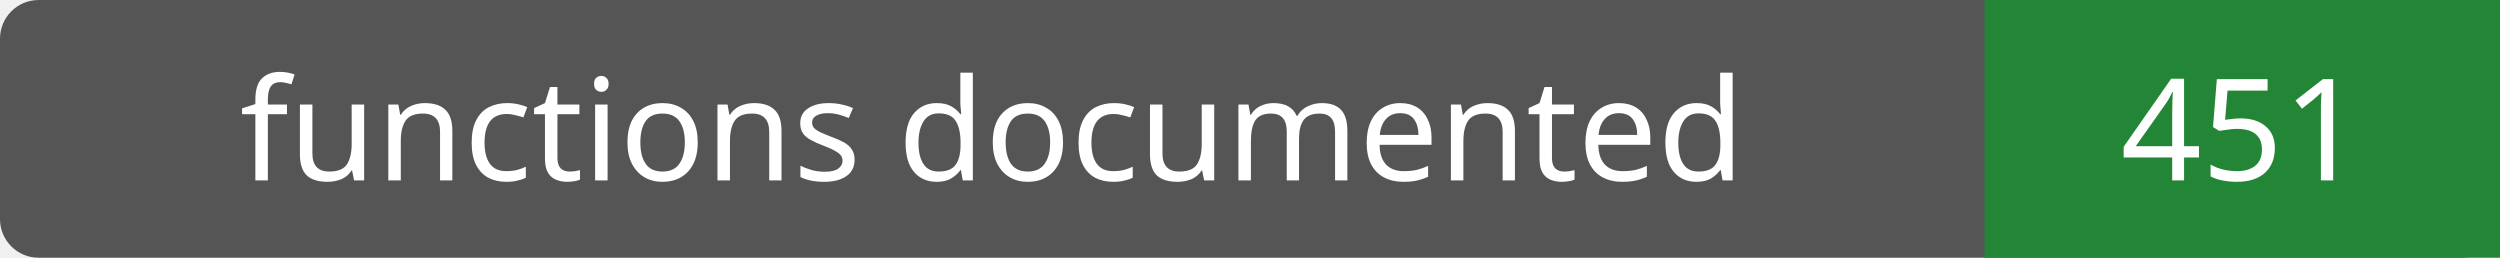
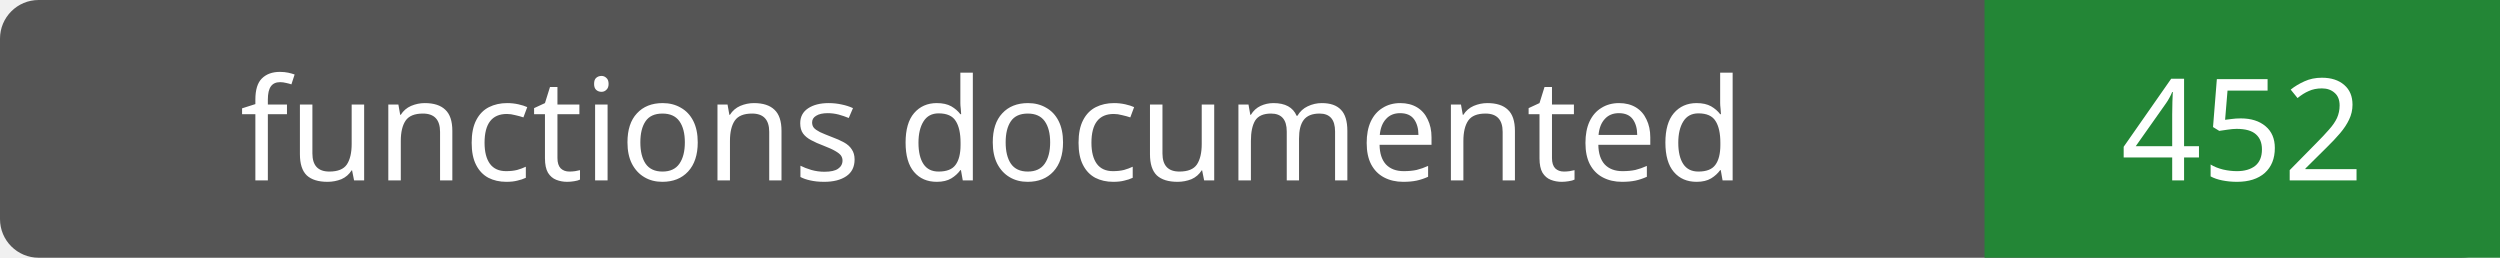
- <svg xmlns="http://www.w3.org/2000/svg" width="194" height="20" role="img" aria-label="functions documented: 451">
+ <svg xmlns="http://www.w3.org/2000/svg" width="194" height="20" role="img" aria-label="functions documented: 452">
  <rect width="194" height="20" rx="3" fill="#555" />
  <path fill="#238636" d="M154 0h40v20H154z" />
  <g fill="#fff" text-anchor="middle" font-family="Verdana,sans-serif" font-size="11">
    <text x="77.0" y="14">functions documented</text>
-     <text x="174.0" y="14">451</text>
+     <text x="174.0" y="14">452</text>
  </g>
</svg>
